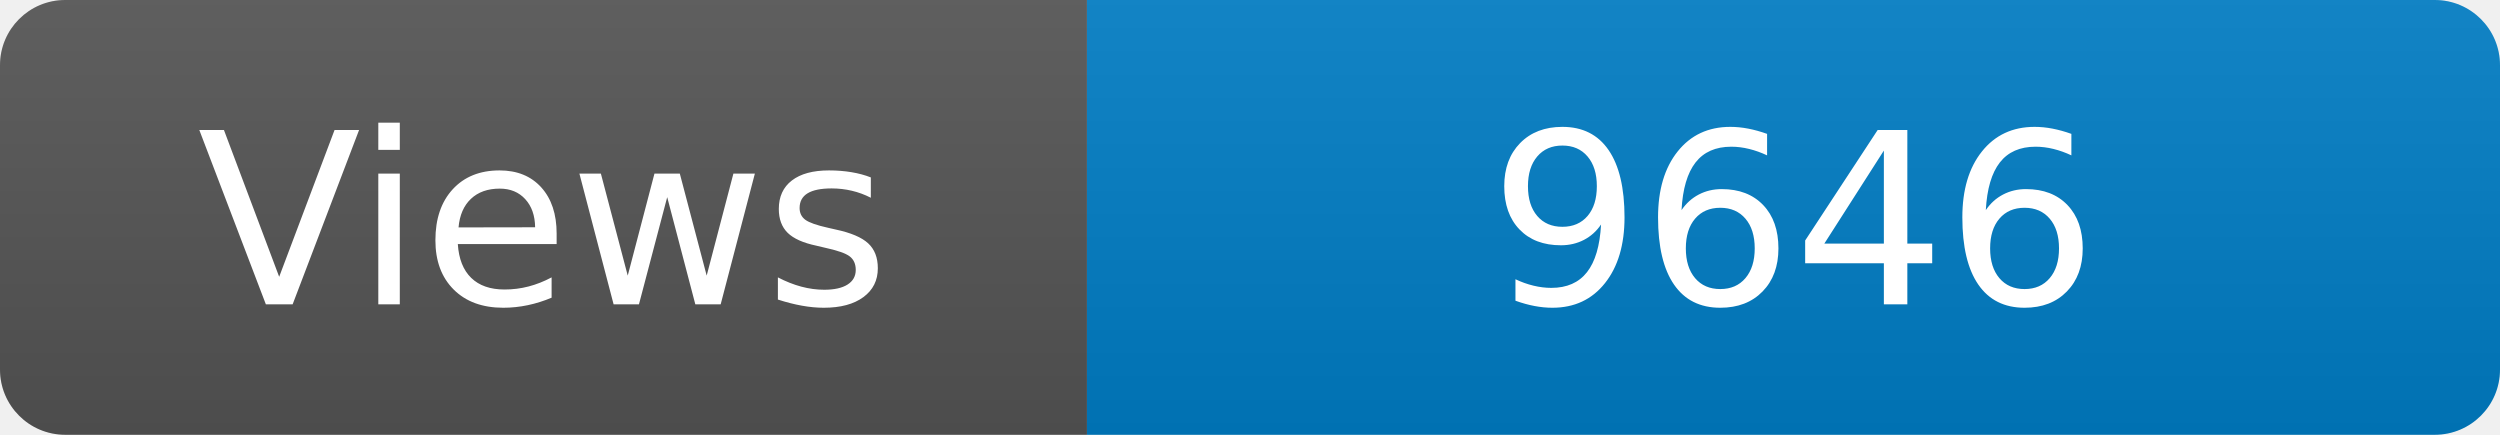
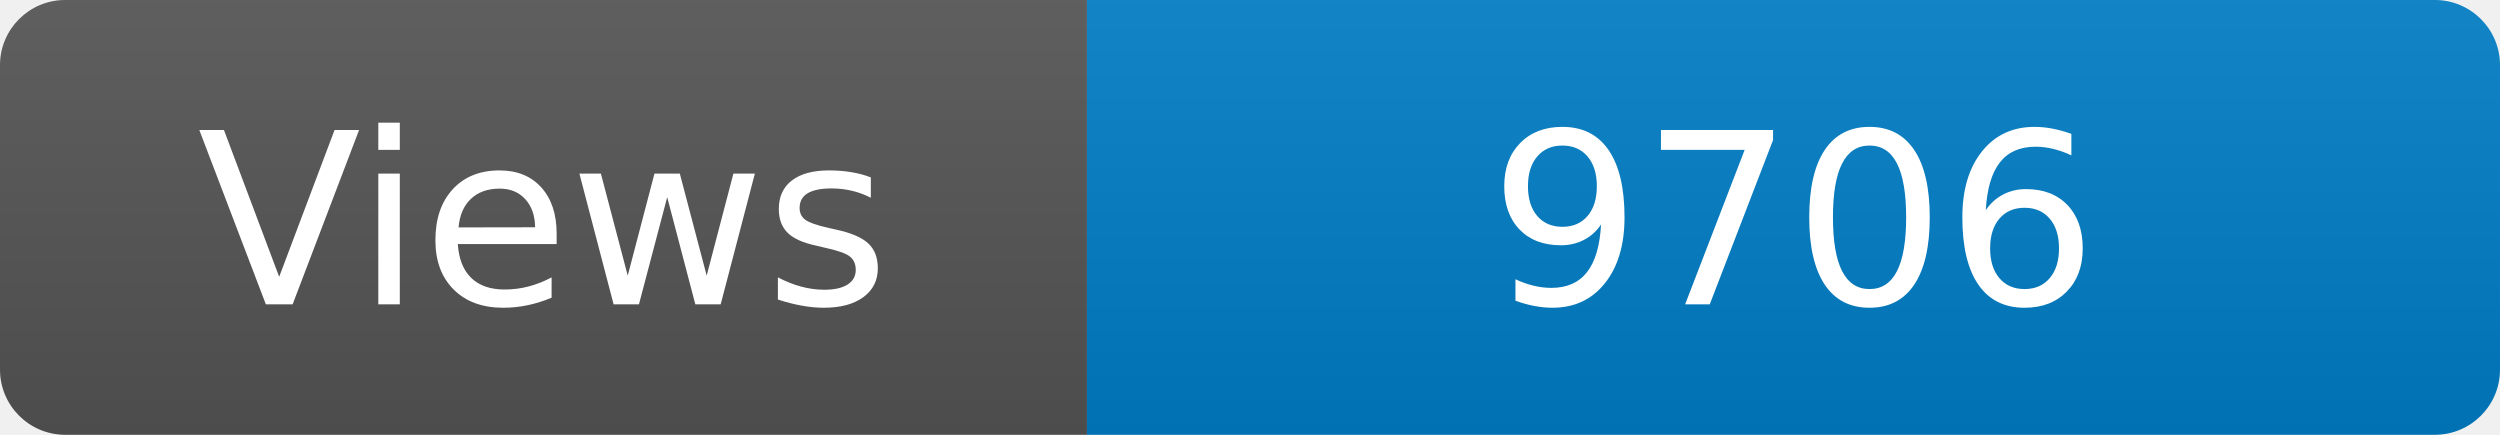
<svg xmlns="http://www.w3.org/2000/svg" width="115" height="20" role="img" aria-label="Maintained?: yes">
  <linearGradient id="s" x2="0" y2="100%">
    <stop offset="0" stop-color="#bbb" stop-opacity=".1" />
    <stop offset="1" stop-opacity=".1" />
  </linearGradient>
  <clipPath id="r">
    <rect width="115" height="20" rx="3" fill="#fff" />
  </clipPath>
  <g clip-path="url(#r)">
    <rect width="50" height="20" fill="#555" />
    <rect x="50" width="160" height="20" fill="#007ec6" />
    <rect width="115" height="20" fill="url(#s)" />
  </g>
  <g fill="#fff" text-anchor="middle" font-family="Verdana,Geneva,DejaVu Sans,sans-serif" font-size="110">
    <text x="250" y="140" transform="scale(.1)" fill="#fff">Views</text>
-     <text x="825" y="140" transform="scale(.1)" fill="#fff">9646</text>
+     <text x="825" y="140" transform="scale(.1)" fill="#fff">9706</text>
  </g>
</svg>
